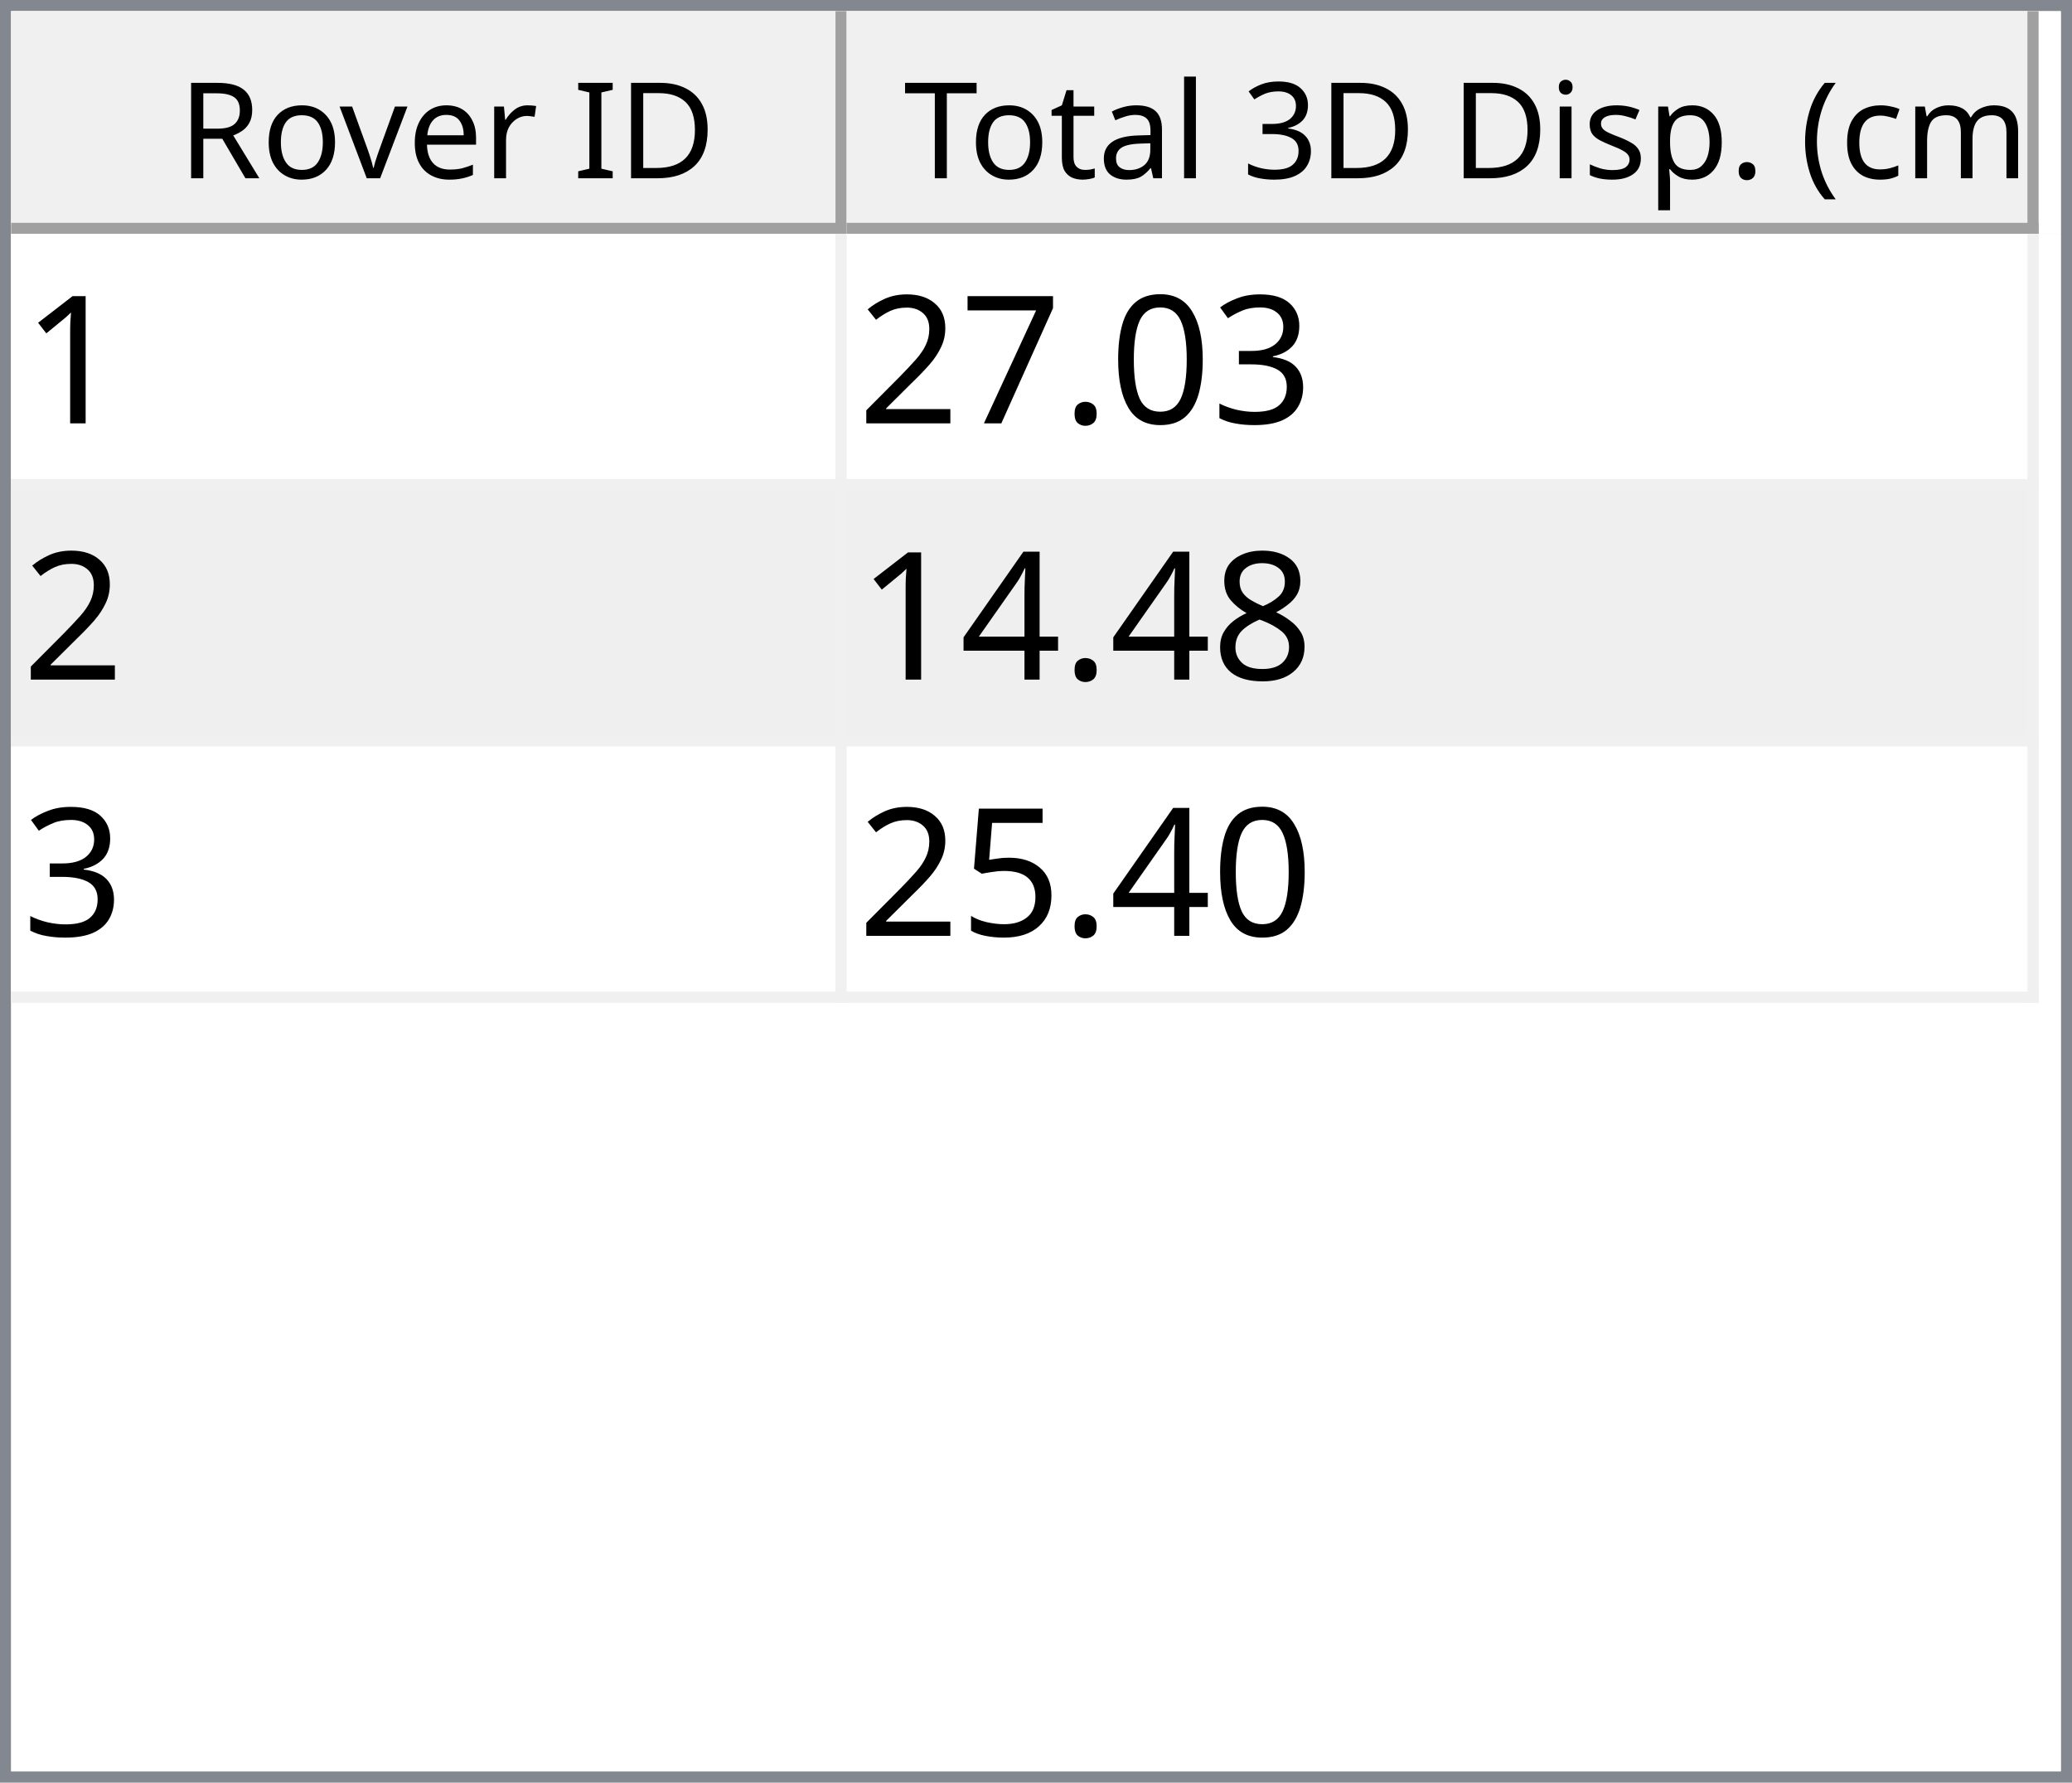
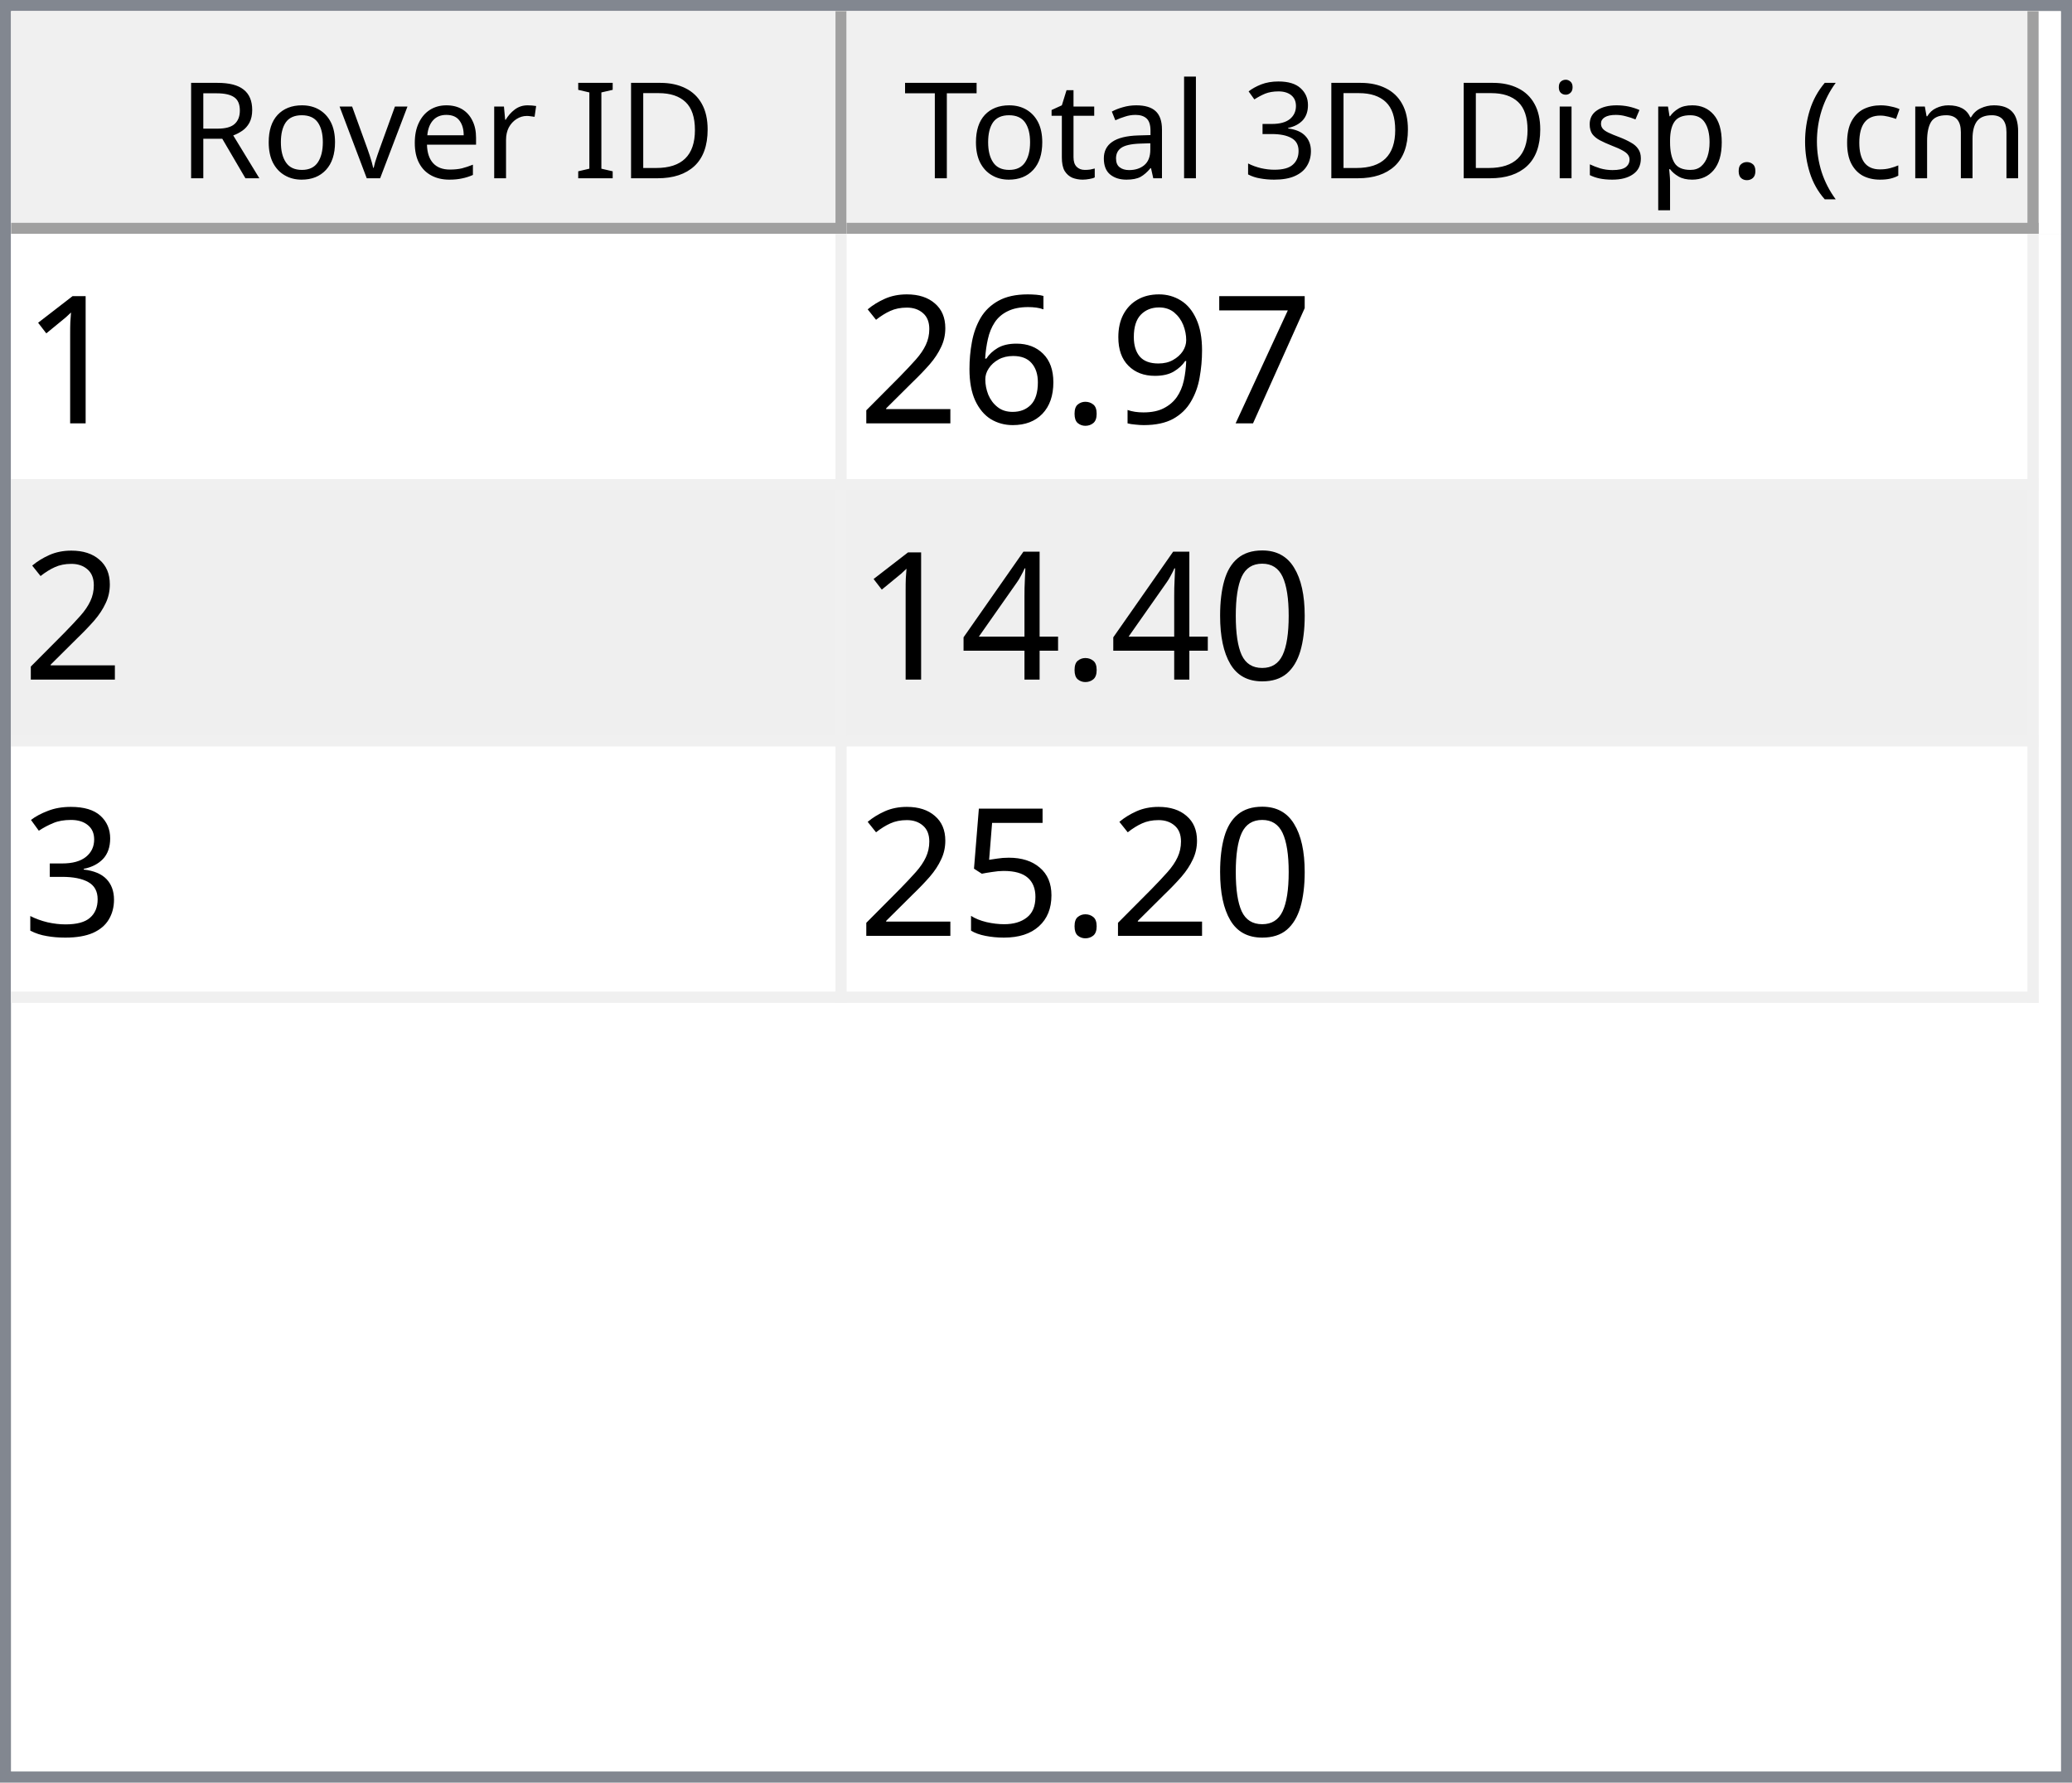
<svg xmlns="http://www.w3.org/2000/svg" style="fill-opacity:1; color-rendering:auto; color-interpolation:auto; text-rendering:auto; stroke:black; stroke-linecap:square; stroke-miterlimit:10; shape-rendering:auto; stroke-opacity:1; fill:black; stroke-dasharray:none; font-weight:normal; stroke-width:1; font-family:'Dialog'; font-style:normal; stroke-linejoin:miter; font-size:12px; stroke-dashoffset:0; image-rendering:auto;" width="186" height="160">
  <defs id="genericDefs" />
  <g>
    <defs id="defs1">
      <clipPath clipPathUnits="userSpaceOnUse" id="clipPath1">
        <path d="M0 0 L186 0 L186 160 L0 160 L0 0 Z" />
      </clipPath>
      <clipPath clipPathUnits="userSpaceOnUse" id="clipPath2">
        <path d="M0 0 L0 160 L186 160 L186 0 Z" />
      </clipPath>
      <clipPath clipPathUnits="userSpaceOnUse" id="clipPath3">
        <path d="M0 0 L0 20 L184 20 L184 0 Z" />
      </clipPath>
      <clipPath clipPathUnits="userSpaceOnUse" id="clipPath4">
        <path d="M0 0 L0 20 L75 20 L75 0 Z" />
      </clipPath>
      <clipPath clipPathUnits="userSpaceOnUse" id="clipPath5">
        <path d="M1 1 L1 19 L74 19 L74 1 Z" />
      </clipPath>
      <clipPath clipPathUnits="userSpaceOnUse" id="clipPath6">
        <path d="M0 0 L0 18 L73 18 L73 0 Z" />
      </clipPath>
      <clipPath clipPathUnits="userSpaceOnUse" id="clipPath7">
        <path d="M-0.5 -0.5 L-0.5 19.5 L74.5 19.5 L74.5 -0.5 Z" />
      </clipPath>
      <clipPath clipPathUnits="userSpaceOnUse" id="clipPath8">
        <path d="M0 0 L0 20 L107 20 L107 0 Z" />
      </clipPath>
      <clipPath clipPathUnits="userSpaceOnUse" id="clipPath9">
        <path d="M1 1 L1 19 L106 19 L106 1 Z" />
      </clipPath>
      <clipPath clipPathUnits="userSpaceOnUse" id="clipPath10">
        <path d="M0 0 L0 18 L105 18 L105 0 Z" />
      </clipPath>
      <clipPath clipPathUnits="userSpaceOnUse" id="clipPath11">
        <path d="M-0.5 -0.5 L-0.5 19.5 L106.5 19.5 L106.5 -0.5 Z" />
      </clipPath>
      <clipPath clipPathUnits="userSpaceOnUse" id="clipPath12">
        <path d="M0 0 L0 138 L184 138 L184 0 Z" />
      </clipPath>
      <clipPath clipPathUnits="userSpaceOnUse" id="clipPath13">
        <path d="M0 0 L0 69 L182 69 L182 0 Z" />
      </clipPath>
      <clipPath clipPathUnits="userSpaceOnUse" id="clipPath14">
        <path d="M-0.5 -0.5 L-0.5 68.5 L181.5 68.5 L181.5 -0.5 Z" />
      </clipPath>
      <clipPath clipPathUnits="userSpaceOnUse" id="clipPath15">
        <path d="M0 0 L0 22 L74 22 L74 0 Z" />
      </clipPath>
      <clipPath clipPathUnits="userSpaceOnUse" id="clipPath16">
        <path d="M0 0 L0 22 L106 22 L106 0 Z" />
      </clipPath>
      <font horiz-adv-x="64.551" id="font1">
        <font-face ascent="107.91" descent="25.098" units-per-em="100" style="font-style:normal; font-family:Segoe UI; font-weight:normal;" />
        <missing-glyph horiz-adv-x="64.551" d="M8.109 0 L8.109 68.266 L56.453 68.266 L56.453 0 L8.109 0 ZM15.328 7.234 L49.219 7.234 L49.219 61.031 L15.328 61.031 L15.328 7.234 Z" />
        <glyph unicode="D" horiz-adv-x="70.117" d="M9.188 0 L9.188 70.016 L28.516 70.016 Q65.531 70.016 65.531 35.891 Q65.531 19.672 55.25 9.836 Q44.969 0 27.734 0 L9.188 0 ZM17.391 62.594 L17.391 7.422 L27.828 7.422 Q41.609 7.422 49.273 14.797 Q56.938 22.172 56.938 35.688 Q56.938 62.594 28.328 62.594 L17.391 62.594 Z" />
        <glyph unicode="I" horiz-adv-x="26.611" d="M17.391 0 L9.188 0 L9.188 70.016 L17.391 70.016 L17.391 0 Z" />
        <glyph unicode=" " horiz-adv-x="27.393" d="" />
        <glyph unicode="r" horiz-adv-x="34.766" d="M34.188 41.891 Q32.078 43.5 28.125 43.5 Q23 43.5 19.555 38.672 Q16.109 33.844 16.109 25.484 L16.109 0 L8.109 0 L8.109 50 L16.109 50 L16.109 39.703 L16.312 39.703 Q18.016 44.969 21.531 47.922 Q25.047 50.875 29.391 50.875 Q32.516 50.875 34.188 50.203 L34.188 41.891 Z" />
        <glyph unicode="e" horiz-adv-x="52.295" d="M48.297 23 L12.984 23 Q13.188 14.656 17.484 10.109 Q21.781 5.562 29.297 5.562 Q37.75 5.562 44.828 11.141 L44.828 3.609 Q38.234 -1.172 27.391 -1.172 Q16.797 -1.172 10.742 5.641 Q4.688 12.453 4.688 24.812 Q4.688 36.469 11.305 43.82 Q17.922 51.172 27.734 51.172 Q37.547 51.172 42.922 44.828 Q48.297 38.484 48.297 27.203 L48.297 23 ZM40.094 29.781 Q40.047 36.719 36.75 40.578 Q33.453 44.438 27.594 44.438 Q21.922 44.438 17.969 40.383 Q14.016 36.328 13.094 29.781 L40.094 29.781 Z" />
        <glyph unicode="v" horiz-adv-x="47.9" d="M47.406 50 L27.484 0 L19.625 0 L0.688 50 L9.469 50 L22.172 13.672 Q23.578 9.672 23.922 6.688 L24.125 6.688 Q24.609 10.453 25.688 13.484 L38.969 50 L47.406 50 Z" />
        <glyph unicode="o" horiz-adv-x="58.594" d="M29 -1.172 Q17.922 -1.172 11.305 5.836 Q4.688 12.844 4.688 24.422 Q4.688 37.016 11.57 44.094 Q18.453 51.172 30.172 51.172 Q41.359 51.172 47.633 44.289 Q53.906 37.406 53.906 25.203 Q53.906 13.234 47.141 6.031 Q40.375 -1.172 29 -1.172 ZM29.594 44.438 Q21.875 44.438 17.383 39.188 Q12.891 33.938 12.891 24.703 Q12.891 15.828 17.43 10.695 Q21.969 5.562 29.594 5.562 Q37.359 5.562 41.531 10.594 Q45.703 15.625 45.703 24.906 Q45.703 34.281 41.531 39.359 Q37.359 44.438 29.594 44.438 Z" />
        <glyph unicode="R" horiz-adv-x="59.814" d="M59.375 0 L49.609 0 L37.891 19.625 Q36.281 22.359 34.766 24.289 Q33.25 26.219 31.664 27.438 Q30.078 28.656 28.25 29.219 Q26.422 29.781 24.125 29.781 L17.391 29.781 L17.391 0 L9.188 0 L9.188 70.016 L30.078 70.016 Q34.672 70.016 38.555 68.867 Q42.438 67.719 45.289 65.375 Q48.141 63.031 49.758 59.547 Q51.375 56.062 51.375 51.375 Q51.375 47.703 50.273 44.656 Q49.172 41.609 47.148 39.211 Q45.125 36.812 42.266 35.133 Q39.406 33.453 35.844 32.516 L35.844 32.328 Q37.594 31.547 38.891 30.547 Q40.188 29.547 41.359 28.18 Q42.531 26.812 43.68 25.078 Q44.828 23.344 46.234 21.047 L59.375 0 ZM17.391 62.594 L17.391 37.203 L28.516 37.203 Q31.594 37.203 34.203 38.133 Q36.812 39.062 38.719 40.797 Q40.625 42.531 41.703 45.047 Q42.781 47.562 42.781 50.688 Q42.781 56.297 39.141 59.445 Q35.5 62.594 28.609 62.594 L17.391 62.594 Z" />
        <glyph unicode=")" horiz-adv-x="30.176" d="M8.297 -15.922 L1.172 -15.922 Q16.406 2.344 16.406 26.812 Q16.406 51.469 1.078 70.016 L8.297 70.016 Q23.531 52.156 23.531 26.703 Q23.531 1.375 8.297 -15.922 Z" />
        <glyph unicode="m" horiz-adv-x="86.133" d="M79.109 0 L71.094 0 L71.094 28.719 Q71.094 37.016 68.531 40.727 Q65.969 44.438 59.906 44.438 Q54.781 44.438 51.195 39.75 Q47.609 35.062 47.609 28.516 L47.609 0 L39.594 0 L39.594 29.688 Q39.594 44.438 28.219 44.438 Q22.953 44.438 19.531 40.016 Q16.109 35.594 16.109 28.516 L16.109 0 L8.109 0 L8.109 50 L16.109 50 L16.109 42.094 L16.312 42.094 Q21.625 51.172 31.844 51.172 Q36.969 51.172 40.773 48.312 Q44.578 45.453 46 40.828 Q51.562 51.172 62.594 51.172 Q79.109 51.172 79.109 30.812 L79.109 0 Z" />
        <glyph unicode="c" horiz-adv-x="46.191" d="M42.188 2.297 Q36.422 -1.172 28.516 -1.172 Q17.828 -1.172 11.258 5.789 Q4.688 12.75 4.688 23.828 Q4.688 36.188 11.766 43.68 Q18.844 51.172 30.672 51.172 Q37.25 51.172 42.281 48.734 L42.281 40.531 Q36.719 44.438 30.375 44.438 Q22.703 44.438 17.797 38.945 Q12.891 33.453 12.891 24.516 Q12.891 15.719 17.508 10.641 Q22.125 5.562 29.891 5.562 Q36.422 5.562 42.188 9.906 L42.188 2.297 Z" />
        <glyph unicode="(" horiz-adv-x="30.176" d="M29.109 -15.922 L21.969 -15.922 Q6.844 1.375 6.844 26.703 Q6.844 52.156 21.969 70.016 L29.203 70.016 Q13.875 51.469 13.875 26.812 Q13.875 2.344 29.109 -15.922 Z" />
        <glyph unicode="." horiz-adv-x="21.68" d="M10.891 -1.078 Q8.641 -1.078 7.055 0.539 Q5.469 2.156 5.469 4.391 Q5.469 6.641 7.055 8.273 Q8.641 9.906 10.891 9.906 Q13.188 9.906 14.797 8.273 Q16.406 6.641 16.406 4.391 Q16.406 2.156 14.797 0.539 Q13.188 -1.078 10.891 -1.078 Z" />
        <glyph unicode="p" horiz-adv-x="58.789" d="M16.312 7.234 L16.109 7.234 L16.109 -23 L8.109 -23 L8.109 50 L16.109 50 L16.109 41.219 L16.312 41.219 Q22.219 51.172 33.594 51.172 Q43.266 51.172 48.688 44.461 Q54.109 37.75 54.109 26.469 Q54.109 13.922 48 6.375 Q41.891 -1.172 31.297 -1.172 Q21.578 -1.172 16.312 7.234 ZM16.109 27.391 L16.109 20.406 Q16.109 14.203 20.141 9.883 Q24.172 5.562 30.375 5.562 Q37.641 5.562 41.773 11.133 Q45.906 16.703 45.906 26.609 Q45.906 34.969 42.047 39.703 Q38.188 44.438 31.594 44.438 Q24.609 44.438 20.359 39.578 Q16.109 34.719 16.109 27.391 Z" />
        <glyph unicode="s" horiz-adv-x="42.432" d="M5.078 1.812 L5.078 10.406 Q11.625 5.562 19.484 5.562 Q30.031 5.562 30.031 12.594 Q30.031 14.594 29.125 15.992 Q28.219 17.391 26.68 18.461 Q25.141 19.531 23.07 20.383 Q21 21.234 18.609 22.172 Q15.281 23.484 12.766 24.828 Q10.25 26.172 8.57 27.859 Q6.891 29.547 6.031 31.695 Q5.172 33.844 5.172 36.719 Q5.172 40.234 6.789 42.945 Q8.406 45.656 11.086 47.484 Q13.766 49.312 17.211 50.242 Q20.656 51.172 24.312 51.172 Q30.812 51.172 35.938 48.922 L35.938 40.828 Q30.422 44.438 23.25 44.438 Q21 44.438 19.195 43.922 Q17.391 43.406 16.094 42.477 Q14.797 41.547 14.086 40.258 Q13.375 38.969 13.375 37.406 Q13.375 35.453 14.086 34.133 Q14.797 32.812 16.164 31.789 Q17.531 30.766 19.484 29.938 Q21.438 29.109 23.922 28.125 Q27.25 26.859 29.883 25.516 Q32.516 24.172 34.375 22.484 Q36.234 20.797 37.234 18.602 Q38.234 16.406 38.234 13.375 Q38.234 9.672 36.602 6.938 Q34.969 4.203 32.234 2.398 Q29.5 0.594 25.93 -0.289 Q22.359 -1.172 18.453 -1.172 Q10.75 -1.172 5.078 1.812 Z" />
        <glyph unicode="i" horiz-adv-x="24.219" d="M12.203 62.703 Q10.062 62.703 8.547 64.164 Q7.031 65.625 7.031 67.875 Q7.031 70.125 8.547 71.609 Q10.062 73.094 12.203 73.094 Q14.406 73.094 15.945 71.609 Q17.484 70.125 17.484 67.875 Q17.484 65.719 15.945 64.211 Q14.406 62.703 12.203 62.703 ZM16.109 0 L8.109 0 L8.109 50 L16.109 50 L16.109 0 Z" />
        <glyph unicode="3" horiz-adv-x="53.906" d="M46.531 19.828 Q46.531 15.094 44.75 11.211 Q42.969 7.328 39.719 4.57 Q36.469 1.812 31.93 0.297 Q27.391 -1.219 21.922 -1.219 Q11.922 -1.219 6 2.594 L6 11.188 Q13.094 5.609 22.219 5.609 Q25.875 5.609 28.828 6.539 Q31.781 7.469 33.906 9.227 Q36.031 10.984 37.18 13.477 Q38.328 15.969 38.328 19.094 Q38.328 32.812 18.797 32.812 L12.984 32.812 L12.984 39.594 L18.5 39.594 Q35.797 39.594 35.797 52.484 Q35.797 64.406 22.609 64.406 Q15.188 64.406 8.688 59.422 L8.688 67.188 Q15.375 71.188 24.609 71.188 Q29 71.188 32.57 69.969 Q36.141 68.75 38.68 66.555 Q41.219 64.359 42.609 61.281 Q44 58.203 44 54.5 Q44 40.672 30.031 36.719 L30.031 36.531 Q33.594 36.141 36.625 34.797 Q39.656 33.453 41.852 31.305 Q44.047 29.156 45.289 26.25 Q46.531 23.344 46.531 19.828 Z" />
        <glyph unicode="l" horiz-adv-x="24.219" d="M16.109 0 L8.109 0 L8.109 74.031 L16.109 74.031 L16.109 0 Z" />
        <glyph unicode="a" horiz-adv-x="50.879" d="M43.891 0 L35.891 0 L35.891 7.812 L35.688 7.812 Q30.469 -1.172 20.312 -1.172 Q12.844 -1.172 8.617 2.781 Q4.391 6.734 4.391 13.281 Q4.391 27.297 20.906 29.594 L35.891 31.688 Q35.891 44.438 25.594 44.438 Q16.547 44.438 9.281 38.281 L9.281 46.484 Q16.656 51.172 26.266 51.172 Q43.891 51.172 43.891 32.516 L43.891 0 ZM35.891 25.297 L23.828 23.641 Q18.266 22.859 15.43 20.875 Q12.594 18.891 12.594 13.875 Q12.594 10.203 15.211 7.883 Q17.828 5.562 22.172 5.562 Q28.125 5.562 32.008 9.742 Q35.891 13.922 35.891 20.312 L35.891 25.297 Z" />
        <glyph unicode="t" horiz-adv-x="33.887" d="M31.297 0.484 Q28.469 -1.078 23.828 -1.078 Q10.688 -1.078 10.688 13.578 L10.688 43.172 L2.094 43.172 L2.094 50 L10.688 50 L10.688 62.203 L18.703 64.797 L18.703 50 L31.297 50 L31.297 43.172 L18.703 43.172 L18.703 14.984 Q18.703 9.969 20.414 7.82 Q22.125 5.672 26.078 5.672 Q29.109 5.672 31.297 7.328 L31.297 0.484 Z" />
        <glyph unicode="T" horiz-adv-x="52.393" d="M50.594 62.594 L30.375 62.594 L30.375 0 L22.172 0 L22.172 62.594 L2 62.594 L2 70.016 L50.594 70.016 L50.594 62.594 Z" />
      </font>
      <font horiz-adv-x="75.0" id="font2">
        <font-face ascent="100.537" descent="21.973" units-per-em="100" style="font-style:normal; font-family:sans-serif; font-weight:normal;" />
        <missing-glyph horiz-adv-x="75.0" d="M12.5 0 L12.5 62.5 L62.5 62.5 L62.5 0 L12.5 0 ZM14.062 1.562 L60.938 1.562 L60.938 60.938 L14.062 60.938 L14.062 1.562 Z" />
        <glyph unicode="1" horiz-adv-x="55.615" d="M37.25 0 L28.469 0 L28.469 56 Q25.297 52.984 20.141 49.953 Q14.984 46.922 10.891 45.406 L10.891 53.906 Q18.266 57.375 23.781 62.305 Q29.297 67.234 31.594 71.875 L37.25 71.875 L37.25 0 Z" />
+         <glyph unicode="7" horiz-adv-x="55.615" d="M4.734 62.203 L4.734 70.656 L51.078 70.656 L51.078 63.812 Q44.234 56.547 37.523 44.484 Q30.812 32.422 27.156 19.672 Q24.516 10.688 23.781 0 L14.75 0 Q14.891 8.453 18.062 20.414 Q21.234 32.375 27.172 43.484 Q33.109 54.594 39.797 62.203 L4.734 62.203 Z" />
+         <glyph unicode="9" horiz-adv-x="55.615" d="M5.469 16.547 L13.922 17.328 Q14.984 11.375 18.016 8.688 Q21.047 6 25.781 6 Q29.828 6 32.883 7.859 Q35.938 9.719 37.891 12.82 Q39.844 15.922 41.164 21.195 Q42.484 26.469 42.484 31.938 Q42.484 32.516 42.438 33.688 Q39.797 29.5 35.234 26.883 Q30.672 24.266 25.344 24.266 Q16.453 24.266 10.305 30.711 Q4.156 37.156 4.156 47.703 Q4.156 58.594 10.578 65.234 Q17 71.875 26.656 71.875 Q33.641 71.875 39.43 68.117 Q45.219 64.359 48.219 57.398 Q51.219 50.438 51.219 37.25 Q51.219 23.531 48.242 15.406 Q45.266 7.281 39.383 3.031 Q33.5 -1.219 25.594 -1.219 Q17.188 -1.219 11.867 3.445 Q6.547 8.109 5.469 16.547 ZM41.453 48.141 Q41.453 55.719 37.43 60.156 Q33.406 64.594 27.734 64.594 Q21.875 64.594 17.531 59.812 Q13.188 55.031 13.188 47.406 Q13.188 40.578 17.312 36.305 Q21.438 32.031 27.484 32.031 Q33.594 32.031 37.523 36.305 Q41.453 40.578 41.453 48.141 Z" />
+         <glyph unicode="." horiz-adv-x="27.783" d="M9.078 0 L9.078 10.016 L19.094 10.016 L19.094 0 L9.078 0 Z" />
+         <glyph unicode="6" horiz-adv-x="55.615" d="M49.75 54.047 L41.016 53.375 Q39.844 58.547 37.703 60.891 Q34.125 64.656 28.906 64.656 Q24.703 64.656 21.531 62.312 Q17.391 59.281 14.992 53.469 Q12.594 47.656 12.5 36.922 Q15.672 41.75 20.266 44.094 Q24.859 46.438 29.891 46.438 Q38.672 46.438 44.852 39.969 Q51.031 33.5 51.031 23.25 Q51.031 16.5 48.125 10.719 Q45.219 4.938 40.141 1.859 Q35.062 -1.219 28.609 -1.219 Q17.625 -1.219 10.695 6.859 Q3.766 14.938 3.766 33.5 Q3.766 54.25 11.422 63.672 Q18.109 71.875 29.438 71.875 Q37.891 71.875 43.289 67.141 Q48.688 62.406 49.75 54.047 ZM13.875 23.188 Q13.875 18.656 15.797 14.508 Q17.719 10.359 21.188 8.18 Q24.656 6 28.469 6 Q34.031 6 38.039 10.492 Q42.047 14.984 42.047 22.703 Q42.047 30.125 38.086 34.398 Q34.125 38.672 28.125 38.672 Q22.172 38.672 18.023 34.398 Q13.875 30.125 13.875 23.188 Z" />
+         <glyph unicode="2" horiz-adv-x="55.615" d="M50.344 8.453 L50.344 0 L3.031 0 Q2.938 3.172 4.047 6.109 Q5.859 10.938 9.836 15.625 Q13.812 20.312 21.344 26.469 Q33.016 36.031 37.117 41.625 Q41.219 47.219 41.219 52.203 Q41.219 57.422 37.477 61.008 Q33.734 64.594 27.734 64.594 Q21.391 64.594 17.578 60.789 Q13.766 56.984 13.719 50.25 L4.688 51.172 Q5.609 61.281 11.664 66.578 Q17.719 71.875 27.938 71.875 Q38.234 71.875 44.242 66.164 Q50.25 60.453 50.25 52 Q50.25 47.703 48.492 43.555 Q46.734 39.406 42.656 34.812 Q38.578 30.219 29.109 22.219 Q21.188 15.578 18.945 13.211 Q16.703 10.844 15.234 8.453 L50.344 8.453 Z" />
+         <glyph unicode="0" horiz-adv-x="55.615" d="M4.156 35.297 Q4.156 48 6.766 55.742 Q9.375 63.484 14.523 67.68 Q19.672 71.875 27.484 71.875 Q33.25 71.875 37.594 69.555 Q41.938 67.234 44.773 62.867 Q47.609 58.5 49.219 52.227 Q50.828 45.953 50.828 35.297 Q50.828 22.703 48.242 14.969 Q45.656 7.234 40.508 3.008 Q35.359 -1.219 27.484 -1.219 Q17.141 -1.219 11.234 6.203 Q4.156 15.141 4.156 35.297 ZM13.188 35.297 Q13.188 17.672 17.312 11.836 Q21.438 6 27.484 6 Q33.547 6 37.672 11.859 Q41.797 17.719 41.797 35.297 Q41.797 52.984 37.672 58.789 Q33.547 64.594 27.391 64.594 Q21.344 64.594 17.719 59.469 Q13.188 52.938 13.188 35.297 Z" />
+         <glyph unicode="4" horiz-adv-x="55.615" d="M32.328 0 L32.328 17.141 L1.266 17.141 L1.266 25.203 L33.938 71.578 L41.109 71.578 L41.109 25.203 L50.781 25.203 L50.781 17.141 L41.109 17.141 L41.109 0 L32.328 0 ZM32.328 25.203 L32.328 57.469 L9.906 25.203 L32.328 25.203 Z" />
        <glyph unicode="3" horiz-adv-x="55.615" d="M4.203 18.891 L12.984 20.062 Q14.5 12.594 18.141 9.297 Q21.781 6 27 6 Q33.203 6 37.477 10.297 Q41.75 14.594 41.75 20.953 Q41.75 27 37.797 30.93 Q33.844 34.859 27.734 34.859 Q25.25 34.859 21.531 33.891 L22.516 41.609 Q23.391 41.5 23.922 41.5 Q29.547 41.5 34.039 44.43 Q38.531 47.359 38.531 53.469 Q38.531 58.297 35.258 61.477 Q31.984 64.656 26.812 64.656 Q21.688 64.656 18.266 61.43 Q14.844 58.203 13.875 51.766 L5.078 53.328 Q6.688 62.156 12.398 67.016 Q18.109 71.875 26.609 71.875 Q32.469 71.875 37.398 69.359 Q42.328 66.844 44.945 62.5 Q47.562 58.156 47.562 53.266 Q47.562 48.641 45.07 44.828 Q42.578 41.016 37.703 38.766 Q44.047 37.312 47.562 32.695 Q51.078 28.078 51.078 21.141 Q51.078 11.766 44.242 5.25 Q37.406 -1.266 26.953 -1.266 Q17.531 -1.266 11.305 4.352 Q5.078 9.969 4.203 18.891 Z" />
-         <glyph unicode="0" horiz-adv-x="55.615" d="M4.156 35.297 Q4.156 48 6.766 55.742 Q9.375 63.484 14.523 67.68 Q19.672 71.875 27.484 71.875 Q33.25 71.875 37.594 69.555 Q41.938 67.234 44.773 62.867 Q47.609 58.5 49.219 52.227 Q50.828 45.953 50.828 35.297 Q50.828 22.703 48.242 14.969 Q45.656 7.234 40.508 3.008 Q35.359 -1.219 27.484 -1.219 Q17.141 -1.219 11.234 6.203 Q4.156 15.141 4.156 35.297 ZM13.188 35.297 Q13.188 17.672 17.312 11.836 Q21.438 6 27.484 6 Q33.547 6 37.672 11.859 Q41.797 17.719 41.797 35.297 Q41.797 52.984 37.672 58.789 Q33.547 64.594 27.391 64.594 Q21.344 64.594 17.719 59.469 Q13.188 52.938 13.188 35.297 Z" />
-         <glyph unicode="." horiz-adv-x="27.783" d="M9.078 0 L9.078 10.016 L19.094 10.016 L19.094 0 L9.078 0 Z" />
-         <glyph unicode="7" horiz-adv-x="55.615" d="M4.734 62.203 L4.734 70.656 L51.078 70.656 L51.078 63.812 Q44.234 56.547 37.523 44.484 Q30.812 32.422 27.156 19.672 Q24.516 10.688 23.781 0 L14.75 0 Q14.891 8.453 18.062 20.414 Q21.234 32.375 27.172 43.484 Q33.109 54.594 39.797 62.203 L4.734 62.203 Z" />
-         <glyph unicode="2" horiz-adv-x="55.615" d="M50.344 8.453 L50.344 0 L3.031 0 Q2.938 3.172 4.047 6.109 Q5.859 10.938 9.836 15.625 Q13.812 20.312 21.344 26.469 Q33.016 36.031 37.117 41.625 Q41.219 47.219 41.219 52.203 Q41.219 57.422 37.477 61.008 Q33.734 64.594 27.734 64.594 Q21.391 64.594 17.578 60.789 Q13.766 56.984 13.719 50.25 L4.688 51.172 Q5.609 61.281 11.664 66.578 Q17.719 71.875 27.938 71.875 Q38.234 71.875 44.242 66.164 Q50.25 60.453 50.25 52 Q50.25 47.703 48.492 43.555 Q46.734 39.406 42.656 34.812 Q38.578 30.219 29.109 22.219 Q21.188 15.578 18.945 13.211 Q16.703 10.844 15.234 8.453 L50.344 8.453 Z" />
-         <glyph unicode="8" horiz-adv-x="55.615" d="M17.672 38.812 Q12.203 40.828 9.57 44.539 Q6.938 48.25 6.938 53.422 Q6.938 61.234 12.555 66.555 Q18.172 71.875 27.484 71.875 Q36.859 71.875 42.578 66.43 Q48.297 60.984 48.297 53.172 Q48.297 48.188 45.68 44.508 Q43.062 40.828 37.75 38.812 Q44.344 36.672 47.781 31.883 Q51.219 27.094 51.219 20.453 Q51.219 11.281 44.727 5.031 Q38.234 -1.219 27.641 -1.219 Q17.047 -1.219 10.547 5.055 Q4.047 11.328 4.047 20.703 Q4.047 27.688 7.594 32.398 Q11.141 37.109 17.672 38.812 ZM15.922 53.719 Q15.922 48.641 19.195 45.414 Q22.469 42.188 27.688 42.188 Q32.766 42.188 36.016 45.383 Q39.266 48.578 39.266 53.219 Q39.266 58.062 35.914 61.359 Q32.562 64.656 27.594 64.656 Q22.562 64.656 19.242 61.43 Q15.922 58.203 15.922 53.719 ZM13.094 20.656 Q13.094 16.891 14.875 13.375 Q16.656 9.859 20.172 7.93 Q23.688 6 27.734 6 Q34.031 6 38.133 10.055 Q42.234 14.109 42.234 20.359 Q42.234 26.703 38.016 30.859 Q33.797 35.016 27.438 35.016 Q21.234 35.016 17.164 30.914 Q13.094 26.812 13.094 20.656 Z" />
-         <glyph unicode="4" horiz-adv-x="55.615" d="M32.328 0 L32.328 17.141 L1.266 17.141 L1.266 25.203 L33.938 71.578 L41.109 71.578 L41.109 25.203 L50.781 25.203 L50.781 17.141 L41.109 17.141 L41.109 0 L32.328 0 ZM32.328 25.203 L32.328 57.469 L9.906 25.203 L32.328 25.203 Z" />
        <glyph unicode="5" horiz-adv-x="55.615" d="M4.156 18.75 L13.375 19.531 Q14.406 12.797 18.141 9.398 Q21.875 6 27.156 6 Q33.5 6 37.891 10.789 Q42.281 15.578 42.281 23.484 Q42.281 31 38.062 35.352 Q33.844 39.703 27 39.703 Q22.75 39.703 19.336 37.773 Q15.922 35.844 13.969 32.766 L5.719 33.844 L12.641 70.609 L48.25 70.609 L48.25 62.203 L19.672 62.203 L15.828 42.969 Q22.266 47.469 29.344 47.469 Q38.719 47.469 45.164 40.969 Q51.609 34.469 51.609 24.266 Q51.609 14.547 45.953 7.469 Q39.062 -1.219 27.156 -1.219 Q17.391 -1.219 11.211 4.25 Q5.031 9.719 4.156 18.75 Z" />
      </font>
    </defs>
    <g style="fill:white; stroke:white;">
      <rect x="0" y="0" width="186" style="clip-path:url(#clipPath1); stroke:none;" height="160" />
    </g>
    <g style="fill:white; text-rendering:optimizeSpeed; color-rendering:optimizeSpeed; image-rendering:optimizeSpeed; shape-rendering:crispEdges; stroke:white; color-interpolation:sRGB;">
      <rect x="0" width="186" height="160" y="0" style="stroke:none;" />
      <path style="stroke:none;" d="M0 160 L186 160 L186 0 L0 0 Z" />
    </g>
    <g style="fill:rgb(240,240,240); font-family:'Segoe UI'; stroke:rgb(240,240,240);">
      <rect x="0" y="0" width="186" style="clip-path:url(#clipPath2); stroke:none;" height="160" />
    </g>
    <g style="fill:rgb(130,135,144); font-family:'Segoe UI'; stroke:rgb(130,135,144);">
      <path d="M0 0 L186 0 L186 160 L0 160 L0 0 ZM1 1 L185 1 L185 159 L1 159 L1 1 Z" style="fill-rule:evenodd; clip-path:url(#clipPath2); stroke:none;" />
    </g>
    <g style="fill:white; font-family:'Segoe UI'; stroke:white;" transform="translate(1,1)">
      <rect x="0" y="0" width="184" style="clip-path:url(#clipPath3); stroke:none;" height="20" />
    </g>
    <g style="fill:rgb(240,240,240); font-family:'Segoe UI'; stroke:rgb(240,240,240);" transform="translate(1,1)">
      <rect x="0" y="0" width="75" style="clip-path:url(#clipPath4); stroke:none;" height="20" />
    </g>
    <g style="font-family:'Segoe UI';" transform="translate(2,2)">
      <text x="14" xml:space="preserve" y="14" style="clip-path:url(#clipPath6); stroke:none;">Rover ID</text>
    </g>
    <g style="fill:rgb(160,160,160); font-family:'Segoe UI'; stroke:rgb(160,160,160); stroke-linejoin:bevel;" transform="translate(1.5,1.5)">
      <line x1="74" x2="74" y1="0" style="fill:none; clip-path:url(#clipPath7);" y2="19" />
    </g>
    <g style="fill:rgb(160,160,160); font-family:'Segoe UI'; stroke:rgb(160,160,160); stroke-linejoin:bevel;" transform="matrix(1,0,0,1,1,1) translate(0.5,0.5)">
      <line x1="0" x2="74" y1="19" style="fill:none; clip-path:url(#clipPath7);" y2="19" />
    </g>
    <g style="fill:rgb(240,240,240); font-family:'Segoe UI'; stroke:rgb(240,240,240);" transform="translate(76,1)">
      <rect x="0" y="0" width="107" style="clip-path:url(#clipPath8); stroke:none;" height="20" />
    </g>
    <g style="font-family:'Segoe UI';" transform="translate(77,2)">
      <text x="1" xml:space="preserve" y="14" style="clip-path:url(#clipPath10); stroke:none;"> Total 3D Disp. (cm)</text>
    </g>
    <g style="fill:rgb(160,160,160); font-family:'Segoe UI'; stroke:rgb(160,160,160); stroke-linejoin:bevel;" transform="translate(76.5,1.5)">
      <line x1="106" x2="106" y1="0" style="fill:none; clip-path:url(#clipPath11);" y2="19" />
    </g>
    <g style="fill:rgb(160,160,160); font-family:'Segoe UI'; stroke:rgb(160,160,160); stroke-linejoin:bevel;" transform="matrix(1,0,0,1,76,1) translate(0.5,0.5)">
      <line x1="0" x2="106" y1="19" style="fill:none; clip-path:url(#clipPath11);" y2="19" />
    </g>
    <g style="fill:white; font-family:'Segoe UI'; stroke:white;" transform="translate(1,21)">
      <rect x="0" y="0" width="184" style="clip-path:url(#clipPath12); stroke:none;" height="138" />
    </g>
    <g style="fill:rgb(240,240,240); font-size:16px; font-family:sans-serif; stroke:rgb(240,240,240);" transform="translate(1,21)">
      <rect x="0" y="0" width="182" style="clip-path:url(#clipPath13); stroke:none;" height="69" />
      <line transform="translate(0.5,0.5)" x1="0" x2="181" y1="22" style="clip-path:url(#clipPath14); fill:none; stroke-linejoin:bevel;" y2="22" />
    </g>
    <g transform="matrix(1,0,0,1,1,21) translate(0.5,0.5)" style="fill:rgb(240,240,240); font-size:16px; font-family:sans-serif; stroke:rgb(240,240,240); stroke-linejoin:bevel;">
      <line x1="0" x2="181" y1="45" style="fill:none; clip-path:url(#clipPath14);" y2="45" />
    </g>
    <g transform="matrix(1,0,0,1,1,21) translate(0.5,0.5)" style="fill:rgb(240,240,240); font-size:16px; font-family:sans-serif; stroke:rgb(240,240,240); stroke-linejoin:bevel;">
      <line x1="0" x2="181" y1="68" style="fill:none; clip-path:url(#clipPath14);" y2="68" />
    </g>
    <g transform="matrix(1,0,0,1,1,21) translate(0.5,0.5)" style="fill:rgb(240,240,240); font-size:16px; font-family:sans-serif; stroke:rgb(240,240,240); stroke-linejoin:bevel;">
      <line x1="74" x2="74" y1="0" style="fill:none; clip-path:url(#clipPath14);" y2="68" />
    </g>
    <g transform="matrix(1,0,0,1,1,21) translate(0.5,0.5)" style="fill:rgb(240,240,240); font-size:16px; font-family:sans-serif; stroke:rgb(240,240,240); stroke-linejoin:bevel;">
      <line x1="181" x2="181" y1="0" style="fill:none; clip-path:url(#clipPath14);" y2="68" />
    </g>
    <g style="fill:white; font-size:16px; font-family:sans-serif; stroke:white;" transform="matrix(1,0,0,1,1,21)">
      <rect x="0" y="0" width="74" style="clip-path:url(#clipPath15); stroke:none;" height="22" />
      <text x="1" y="17" style="fill:black; clip-path:url(#clipPath15); stroke:none;" xml:space="preserve">1</text>
    </g>
    <g style="fill:white; font-size:16px; font-family:sans-serif; stroke:white;" transform="matrix(1,0,0,1,1,21) translate(75,0)">
      <rect x="0" y="0" width="106" style="clip-path:url(#clipPath16); stroke:none;" height="22" />
-       <text x="1" y="17" style="fill:black; clip-path:url(#clipPath16); stroke:none;" xml:space="preserve">27.03</text>
+       <text x="1" y="17" style="fill:black; clip-path:url(#clipPath16); stroke:none;" xml:space="preserve">26.97</text>
    </g>
    <g style="fill:rgb(239,239,239); font-size:16px; font-family:sans-serif; stroke:rgb(239,239,239);" transform="matrix(1,0,0,1,1,21) translate(0,23)">
      <rect x="0" y="0" width="74" style="clip-path:url(#clipPath15); stroke:none;" height="22" />
      <text x="1" y="17" style="fill:black; clip-path:url(#clipPath15); stroke:none;" xml:space="preserve">2</text>
    </g>
    <g style="fill:rgb(239,239,239); font-size:16px; font-family:sans-serif; stroke:rgb(239,239,239);" transform="matrix(1,0,0,1,1,21) translate(75,23)">
      <rect x="0" y="0" width="106" style="clip-path:url(#clipPath16); stroke:none;" height="22" />
-       <text x="1" y="17" style="fill:black; clip-path:url(#clipPath16); stroke:none;" xml:space="preserve">14.48</text>
+       <text x="1" y="17" style="fill:black; clip-path:url(#clipPath16); stroke:none;" xml:space="preserve">14.40</text>
    </g>
    <g style="fill:white; font-size:16px; font-family:sans-serif; stroke:white;" transform="matrix(1,0,0,1,1,21) translate(0,46)">
      <rect x="0" y="0" width="74" style="clip-path:url(#clipPath15); stroke:none;" height="22" />
      <text x="1" y="17" style="fill:black; clip-path:url(#clipPath15); stroke:none;" xml:space="preserve">3</text>
    </g>
    <g style="fill:white; font-size:16px; font-family:sans-serif; stroke:white;" transform="matrix(1,0,0,1,1,21) translate(75,46)">
      <rect x="0" y="0" width="106" style="clip-path:url(#clipPath16); stroke:none;" height="22" />
-       <text x="1" y="17" style="fill:black; clip-path:url(#clipPath16); stroke:none;" xml:space="preserve">25.40</text>
+       <text x="1" y="17" style="fill:black; clip-path:url(#clipPath16); stroke:none;" xml:space="preserve">25.20</text>
    </g>
  </g>
</svg>
